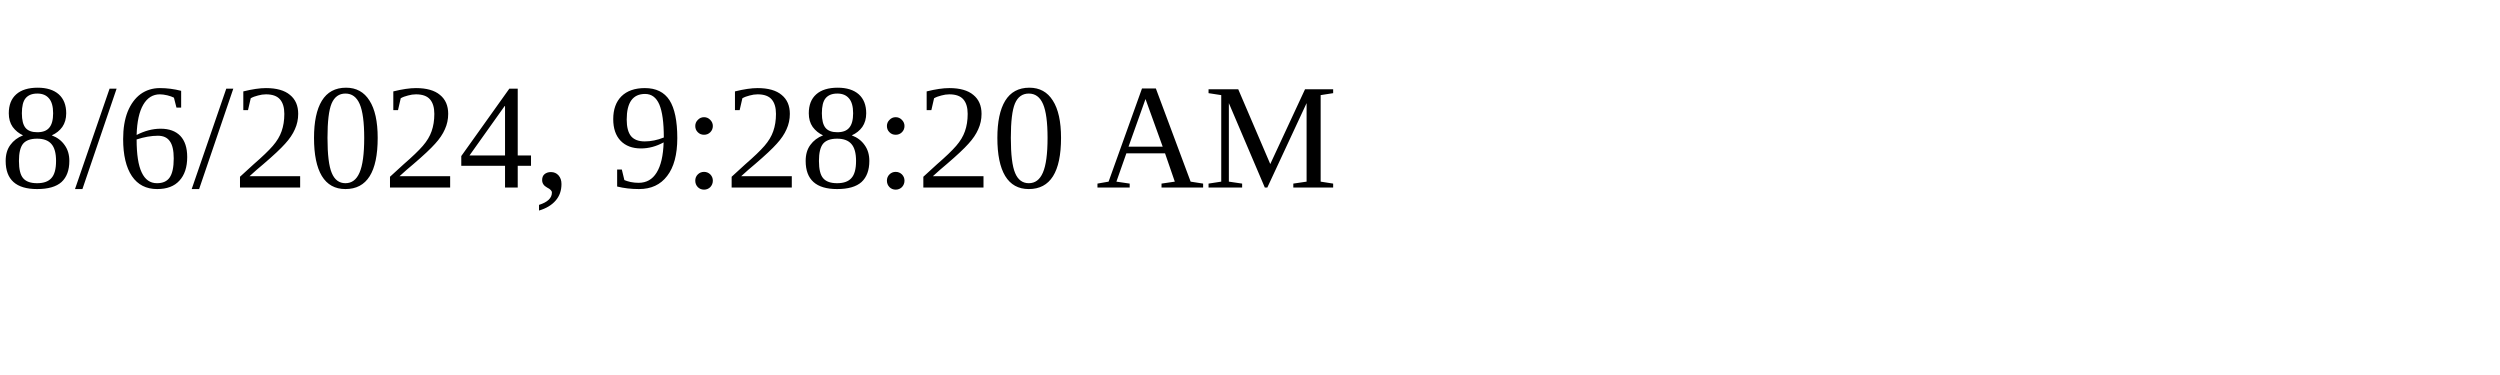
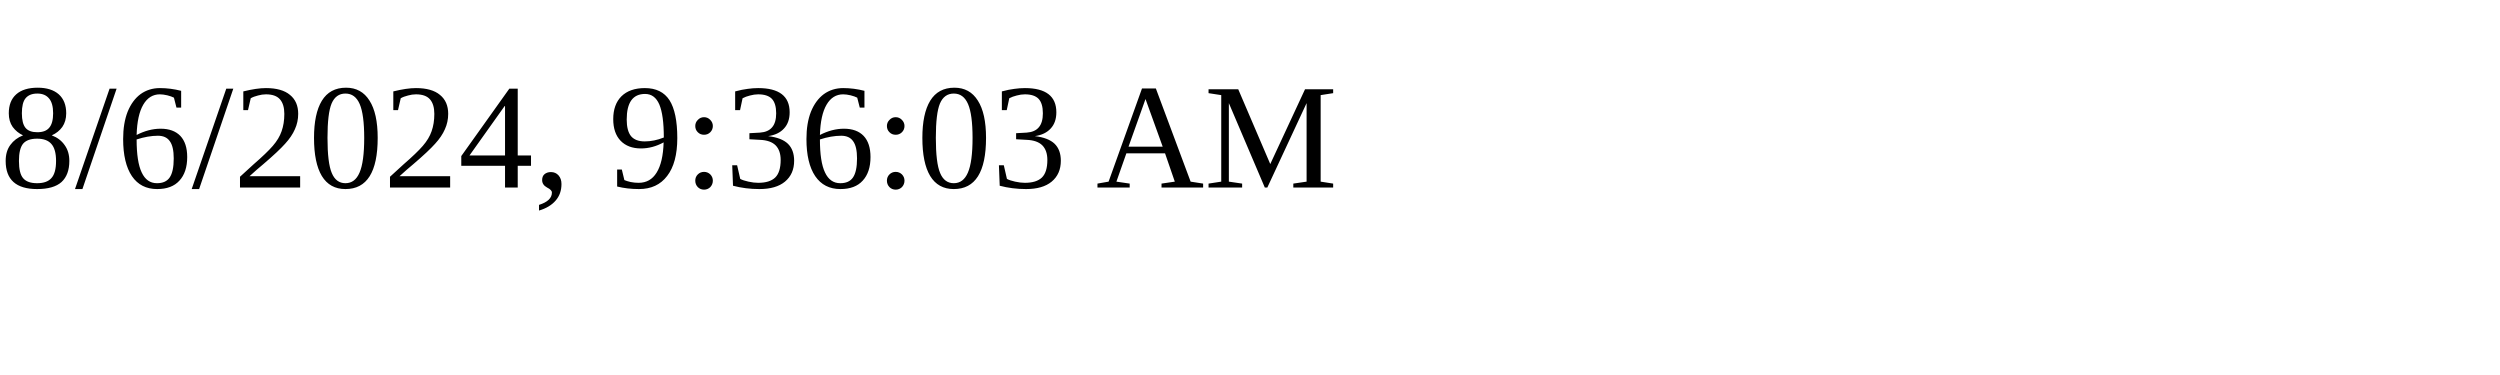
<svg xmlns="http://www.w3.org/2000/svg" height="30" width="200">
-   <text x="0" y="15">8/6/2024, 9:28:20 AM</text>
+   <text x="0" y="15">8/6/2024, 9:36:03 AM</text>
</svg>
